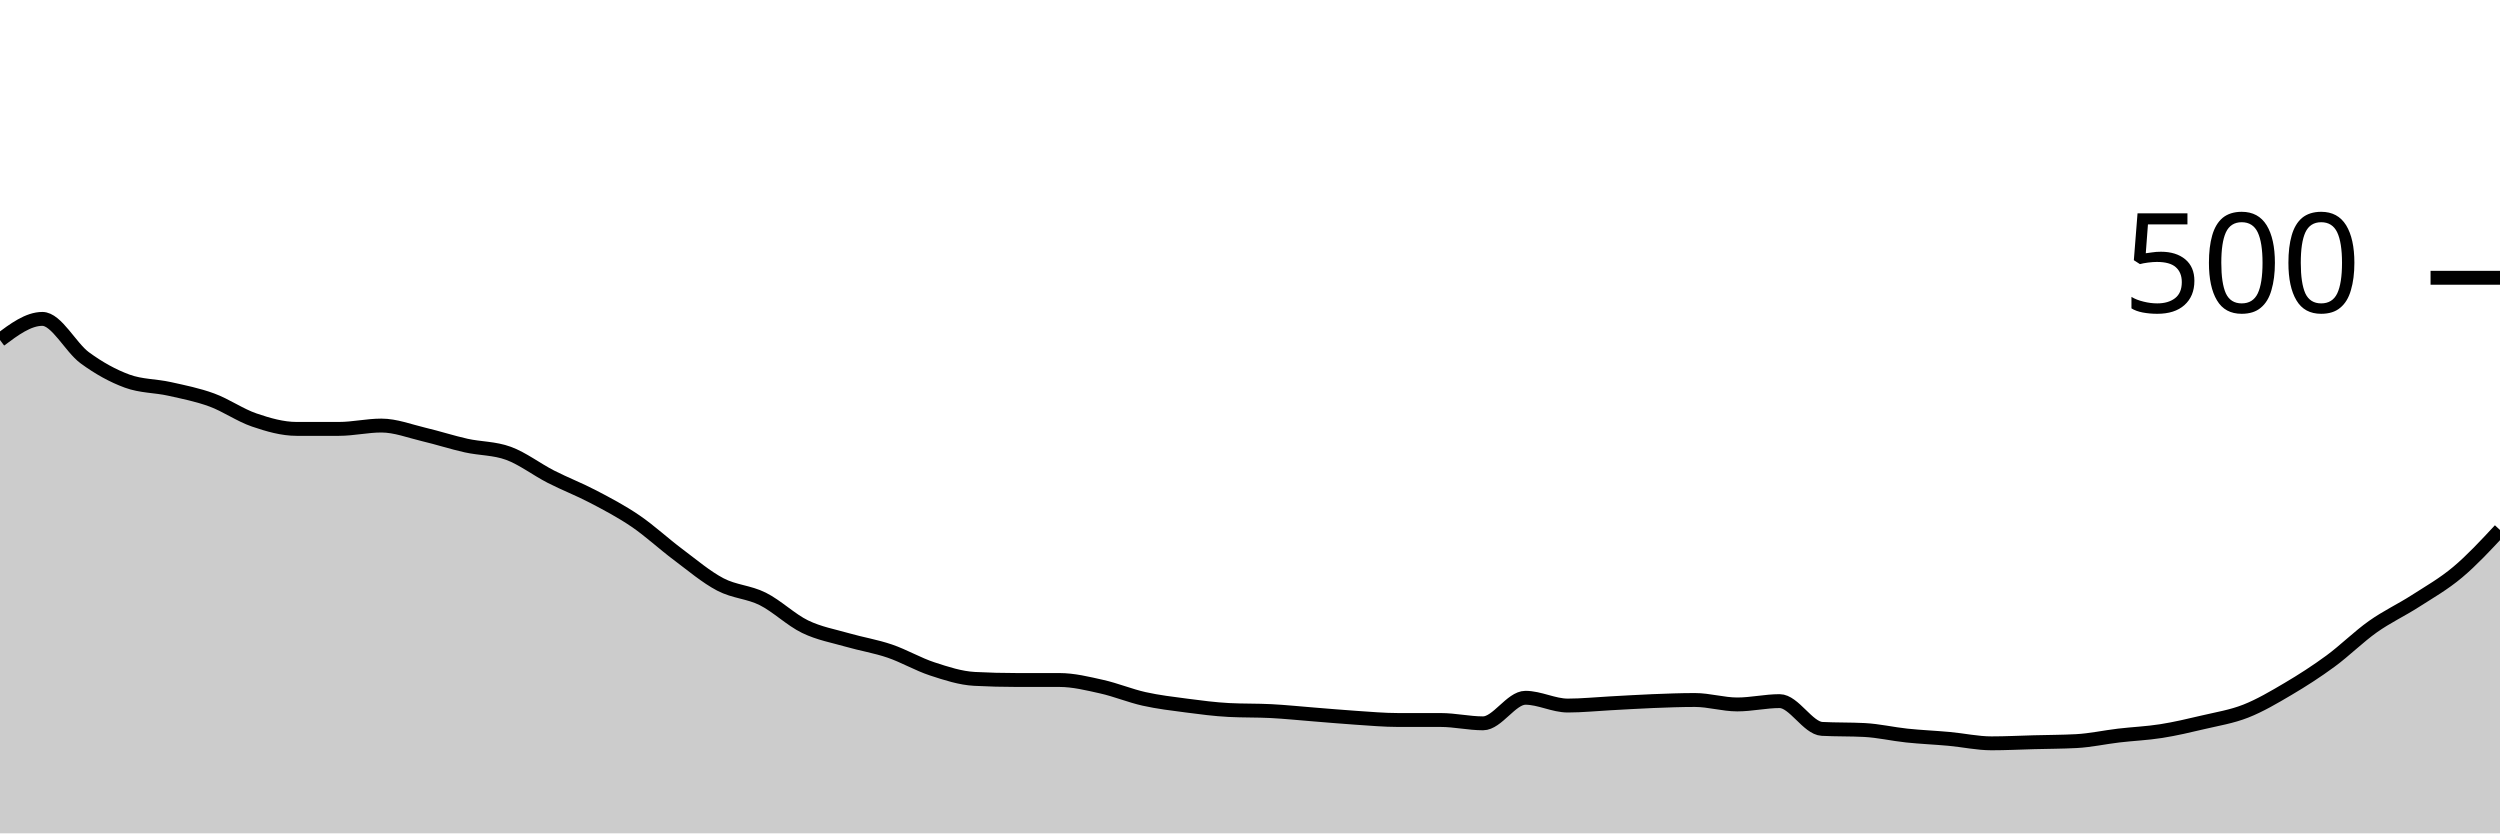
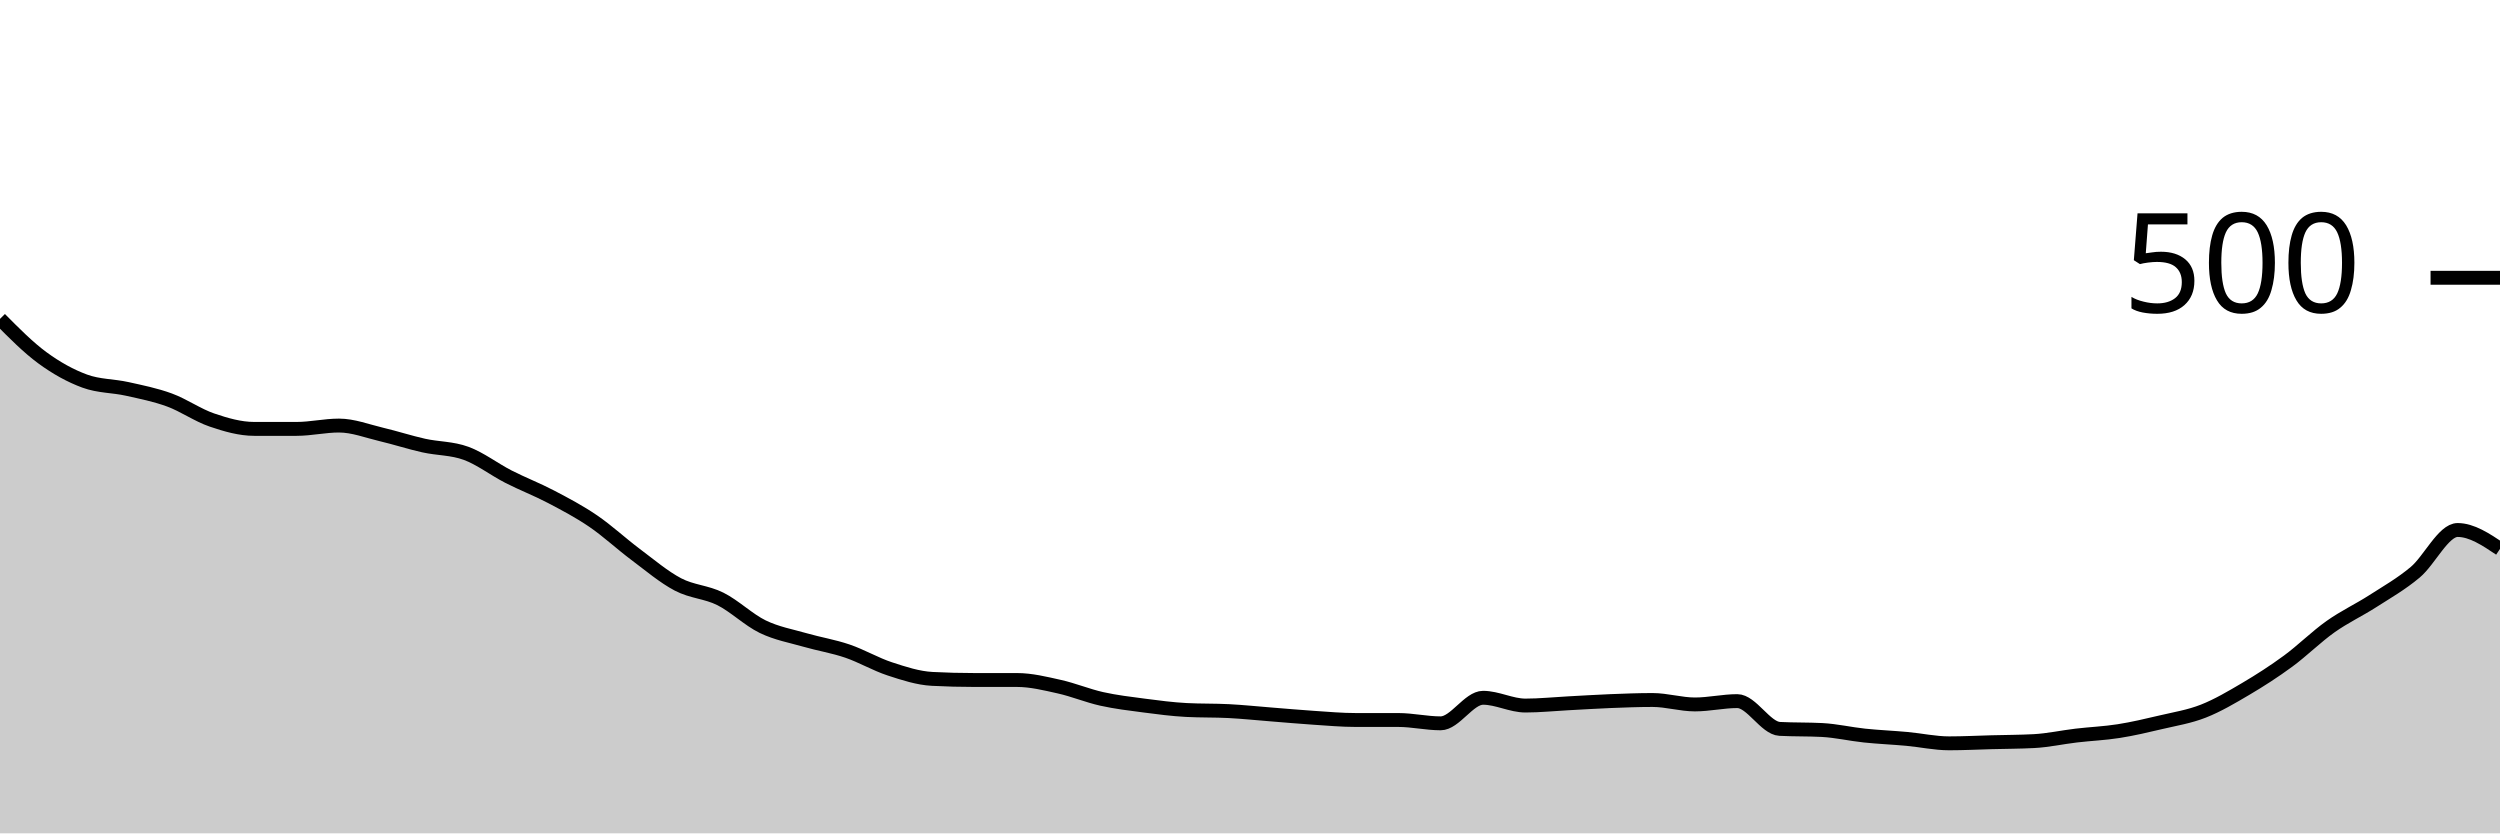
<svg xmlns="http://www.w3.org/2000/svg" viewBox="0 0 180 60">
  <g transform="translate(0,20)">
-     <path class="area" fill="rgba(0, 0, 0, 0.2)" d="M0,4.48C1.017,3.72,2.034,2.96,3.051,2.96C4.068,2.96,5.085,5.013,6.102,5.76C7.119,6.507,8.136,7.067,9.153,7.44C10.169,7.813,11.186,7.773,12.203,8C13.22,8.227,14.237,8.427,15.254,8.8C16.271,9.173,17.288,9.893,18.305,10.24C19.322,10.587,20.339,10.88,21.356,10.88C22.373,10.88,23.39,10.88,24.407,10.88C25.424,10.88,26.441,10.64,27.458,10.64C28.475,10.64,29.492,11.04,30.508,11.28C31.525,11.52,32.542,11.853,33.559,12.08C34.576,12.307,35.593,12.267,36.61,12.64C37.627,13.013,38.644,13.8,39.661,14.32C40.678,14.84,41.695,15.227,42.712,15.76C43.729,16.293,44.746,16.827,45.763,17.52C46.78,18.213,47.797,19.16,48.814,19.92C49.831,20.68,50.847,21.547,51.864,22.08C52.881,22.613,53.898,22.613,54.915,23.12C55.932,23.627,56.949,24.627,57.966,25.12C58.983,25.613,60,25.787,61.017,26.08C62.034,26.373,63.051,26.533,64.068,26.88C65.085,27.227,66.102,27.827,67.119,28.16C68.136,28.493,69.153,28.827,70.169,28.88C71.186,28.933,72.203,28.96,73.22,28.96C74.237,28.96,75.254,28.96,76.271,28.96C77.288,28.96,78.305,29.213,79.322,29.44C80.339,29.667,81.356,30.093,82.373,30.32C83.39,30.547,84.407,30.667,85.424,30.8C86.441,30.933,87.458,31.067,88.475,31.12C89.492,31.173,90.508,31.147,91.525,31.2C92.542,31.253,93.559,31.36,94.576,31.44C95.593,31.52,96.61,31.613,97.627,31.68C98.644,31.747,99.661,31.84,100.678,31.84C101.695,31.84,102.712,31.84,103.729,31.84C104.746,31.84,105.763,32.08,106.78,32.08C107.797,32.08,108.814,30.24,109.831,30.24C110.847,30.24,111.864,30.8,112.881,30.8C113.898,30.8,114.915,30.693,115.932,30.64C116.949,30.587,117.966,30.52,118.983,30.48C120,30.44,121.017,30.4,122.034,30.4C123.051,30.4,124.068,30.72,125.085,30.72C126.102,30.72,127.119,30.48,128.136,30.48C129.153,30.48,130.169,32.427,131.186,32.48C132.203,32.533,133.22,32.507,134.237,32.56C135.254,32.613,136.271,32.853,137.288,32.96C138.305,33.067,139.322,33.107,140.339,33.2C141.356,33.293,142.373,33.52,143.39,33.52C144.407,33.52,145.424,33.467,146.441,33.44C147.458,33.413,148.475,33.413,149.492,33.36C150.508,33.307,151.525,33.08,152.542,32.96C153.559,32.84,154.576,32.8,155.593,32.64C156.61,32.48,157.627,32.24,158.644,32C159.661,31.76,160.678,31.6,161.695,31.2C162.712,30.8,163.729,30.2,164.746,29.6C165.763,29,166.78,28.347,167.797,27.6C168.814,26.853,169.831,25.84,170.847,25.12C171.864,24.4,172.881,23.933,173.898,23.28C174.915,22.627,175.932,22.053,176.949,21.2C177.966,20.347,178.983,19.253,180,18.16L180,40C178.983,40,177.966,40,176.949,40C175.932,40,174.915,40,173.898,40C172.881,40,171.864,40,170.847,40C169.831,40,168.814,40,167.797,40C166.78,40,165.763,40,164.746,40C163.729,40,162.712,40,161.695,40C160.678,40,159.661,40,158.644,40C157.627,40,156.61,40,155.593,40C154.576,40,153.559,40,152.542,40C151.525,40,150.508,40,149.492,40C148.475,40,147.458,40,146.441,40C145.424,40,144.407,40,143.39,40C142.373,40,141.356,40,140.339,40C139.322,40,138.305,40,137.288,40C136.271,40,135.254,40,134.237,40C133.22,40,132.203,40,131.186,40C130.169,40,129.153,40,128.136,40C127.119,40,126.102,40,125.085,40C124.068,40,123.051,40,122.034,40C121.017,40,120,40,118.983,40C117.966,40,116.949,40,115.932,40C114.915,40,113.898,40,112.881,40C111.864,40,110.847,40,109.831,40C108.814,40,107.797,40,106.78,40C105.763,40,104.746,40,103.729,40C102.712,40,101.695,40,100.678,40C99.661,40,98.644,40,97.627,40C96.61,40,95.593,40,94.576,40C93.559,40,92.542,40,91.525,40C90.508,40,89.492,40,88.475,40C87.458,40,86.441,40,85.424,40C84.407,40,83.39,40,82.373,40C81.356,40,80.339,40,79.322,40C78.305,40,77.288,40,76.271,40C75.254,40,74.237,40,73.22,40C72.203,40,71.186,40,70.169,40C69.153,40,68.136,40,67.119,40C66.102,40,65.085,40,64.068,40C63.051,40,62.034,40,61.017,40C60,40,58.983,40,57.966,40C56.949,40,55.932,40,54.915,40C53.898,40,52.881,40,51.864,40C50.847,40,49.831,40,48.814,40C47.797,40,46.78,40,45.763,40C44.746,40,43.729,40,42.712,40C41.695,40,40.678,40,39.661,40C38.644,40,37.627,40,36.61,40C35.593,40,34.576,40,33.559,40C32.542,40,31.525,40,30.508,40C29.492,40,28.475,40,27.458,40C26.441,40,25.424,40,24.407,40C23.39,40,22.373,40,21.356,40C20.339,40,19.322,40,18.305,40C17.288,40,16.271,40,15.254,40C14.237,40,13.22,40,12.203,40C11.186,40,10.169,40,9.153,40C8.136,40,7.119,40,6.102,40C5.085,40,4.068,40,3.051,40C2.034,40,1.017,40,0,40Z" />
-     <path class="line" stroke="black" fill="none" d="M0,4.48C1.017,3.72,2.034,2.96,3.051,2.96C4.068,2.96,5.085,5.013,6.102,5.76C7.119,6.507,8.136,7.067,9.153,7.44C10.169,7.813,11.186,7.773,12.203,8C13.22,8.227,14.237,8.427,15.254,8.8C16.271,9.173,17.288,9.893,18.305,10.24C19.322,10.587,20.339,10.88,21.356,10.88C22.373,10.88,23.39,10.88,24.407,10.88C25.424,10.88,26.441,10.64,27.458,10.64C28.475,10.64,29.492,11.04,30.508,11.28C31.525,11.52,32.542,11.853,33.559,12.08C34.576,12.307,35.593,12.267,36.61,12.64C37.627,13.013,38.644,13.8,39.661,14.32C40.678,14.84,41.695,15.227,42.712,15.76C43.729,16.293,44.746,16.827,45.763,17.52C46.78,18.213,47.797,19.16,48.814,19.92C49.831,20.68,50.847,21.547,51.864,22.08C52.881,22.613,53.898,22.613,54.915,23.12C55.932,23.627,56.949,24.627,57.966,25.12C58.983,25.613,60,25.787,61.017,26.08C62.034,26.373,63.051,26.533,64.068,26.88C65.085,27.227,66.102,27.827,67.119,28.16C68.136,28.493,69.153,28.827,70.169,28.88C71.186,28.933,72.203,28.96,73.22,28.96C74.237,28.96,75.254,28.96,76.271,28.96C77.288,28.96,78.305,29.213,79.322,29.44C80.339,29.667,81.356,30.093,82.373,30.32C83.39,30.547,84.407,30.667,85.424,30.8C86.441,30.933,87.458,31.067,88.475,31.12C89.492,31.173,90.508,31.147,91.525,31.2C92.542,31.253,93.559,31.36,94.576,31.44C95.593,31.52,96.61,31.613,97.627,31.68C98.644,31.747,99.661,31.84,100.678,31.84C101.695,31.84,102.712,31.84,103.729,31.84C104.746,31.84,105.763,32.08,106.78,32.08C107.797,32.08,108.814,30.24,109.831,30.24C110.847,30.24,111.864,30.8,112.881,30.8C113.898,30.8,114.915,30.693,115.932,30.64C116.949,30.587,117.966,30.52,118.983,30.48C120,30.44,121.017,30.4,122.034,30.4C123.051,30.4,124.068,30.72,125.085,30.72C126.102,30.72,127.119,30.48,128.136,30.48C129.153,30.48,130.169,32.427,131.186,32.48C132.203,32.533,133.22,32.507,134.237,32.56C135.254,32.613,136.271,32.853,137.288,32.96C138.305,33.067,139.322,33.107,140.339,33.2C141.356,33.293,142.373,33.52,143.39,33.52C144.407,33.52,145.424,33.467,146.441,33.44C147.458,33.413,148.475,33.413,149.492,33.36C150.508,33.307,151.525,33.08,152.542,32.96C153.559,32.84,154.576,32.8,155.593,32.64C156.61,32.48,157.627,32.24,158.644,32C159.661,31.76,160.678,31.6,161.695,31.2C162.712,30.8,163.729,30.2,164.746,29.6C165.763,29,166.78,28.347,167.797,27.6C168.814,26.853,169.831,25.84,170.847,25.12C171.864,24.4,172.881,23.933,173.898,23.28C174.915,22.627,175.932,22.053,176.949,21.2C177.966,20.347,178.983,19.253,180,18.16" />
+     <path class="area" fill="rgba(0, 0, 0, 0.2)" d="M0,2.96C1.017,3.987,2.034,5.013,3.051,5.76C4.068,6.507,5.085,7.067,6.102,7.44C7.119,7.813,8.136,7.773,9.153,8C10.169,8.227,11.186,8.427,12.203,8.8C13.22,9.173,14.237,9.893,15.254,10.24C16.271,10.587,17.288,10.88,18.305,10.88C19.322,10.88,20.339,10.88,21.356,10.88C22.373,10.88,23.39,10.64,24.407,10.64C25.424,10.64,26.441,11.04,27.458,11.28C28.475,11.52,29.492,11.853,30.508,12.08C31.525,12.307,32.542,12.267,33.559,12.64C34.576,13.013,35.593,13.8,36.61,14.32C37.627,14.84,38.644,15.227,39.661,15.76C40.678,16.293,41.695,16.827,42.712,17.52C43.729,18.213,44.746,19.16,45.763,19.92C46.78,20.68,47.797,21.547,48.814,22.08C49.831,22.613,50.847,22.613,51.864,23.12C52.881,23.627,53.898,24.627,54.915,25.12C55.932,25.613,56.949,25.787,57.966,26.08C58.983,26.373,60,26.533,61.017,26.88C62.034,27.227,63.051,27.827,64.068,28.16C65.085,28.493,66.102,28.827,67.119,28.88C68.136,28.933,69.153,28.96,70.169,28.96C71.186,28.96,72.203,28.96,73.22,28.96C74.237,28.96,75.254,29.213,76.271,29.44C77.288,29.667,78.305,30.093,79.322,30.32C80.339,30.547,81.356,30.667,82.373,30.8C83.39,30.933,84.407,31.067,85.424,31.12C86.441,31.173,87.458,31.147,88.475,31.2C89.492,31.253,90.508,31.36,91.525,31.44C92.542,31.52,93.559,31.613,94.576,31.68C95.593,31.747,96.61,31.84,97.627,31.84C98.644,31.84,99.661,31.84,100.678,31.84C101.695,31.84,102.712,32.08,103.729,32.08C104.746,32.08,105.763,30.24,106.78,30.24C107.797,30.24,108.814,30.8,109.831,30.8C110.847,30.8,111.864,30.693,112.881,30.64C113.898,30.587,114.915,30.52,115.932,30.48C116.949,30.44,117.966,30.4,118.983,30.4C120,30.4,121.017,30.72,122.034,30.72C123.051,30.72,124.068,30.48,125.085,30.48C126.102,30.48,127.119,32.427,128.136,32.48C129.153,32.533,130.169,32.507,131.186,32.56C132.203,32.613,133.22,32.853,134.237,32.96C135.254,33.067,136.271,33.107,137.288,33.2C138.305,33.293,139.322,33.52,140.339,33.52C141.356,33.52,142.373,33.467,143.39,33.44C144.407,33.413,145.424,33.413,146.441,33.36C147.458,33.307,148.475,33.08,149.492,32.96C150.508,32.84,151.525,32.8,152.542,32.64C153.559,32.48,154.576,32.24,155.593,32C156.61,31.76,157.627,31.6,158.644,31.2C159.661,30.8,160.678,30.2,161.695,29.6C162.712,29,163.729,28.347,164.746,27.6C165.763,26.853,166.78,25.84,167.797,25.12C168.814,24.4,169.831,23.933,170.847,23.28C171.864,22.627,172.881,22.053,173.898,21.2C174.915,20.347,175.932,18.16,176.949,18.16C177.966,18.16,178.983,18.84,180,19.52L180,40C178.983,40,177.966,40,176.949,40C175.932,40,174.915,40,173.898,40C172.881,40,171.864,40,170.847,40C169.831,40,168.814,40,167.797,40C166.78,40,165.763,40,164.746,40C163.729,40,162.712,40,161.695,40C160.678,40,159.661,40,158.644,40C157.627,40,156.61,40,155.593,40C154.576,40,153.559,40,152.542,40C151.525,40,150.508,40,149.492,40C148.475,40,147.458,40,146.441,40C145.424,40,144.407,40,143.39,40C142.373,40,141.356,40,140.339,40C139.322,40,138.305,40,137.288,40C136.271,40,135.254,40,134.237,40C133.22,40,132.203,40,131.186,40C130.169,40,129.153,40,128.136,40C127.119,40,126.102,40,125.085,40C124.068,40,123.051,40,122.034,40C121.017,40,120,40,118.983,40C117.966,40,116.949,40,115.932,40C114.915,40,113.898,40,112.881,40C111.864,40,110.847,40,109.831,40C108.814,40,107.797,40,106.78,40C105.763,40,104.746,40,103.729,40C102.712,40,101.695,40,100.678,40C99.661,40,98.644,40,97.627,40C96.61,40,95.593,40,94.576,40C93.559,40,92.542,40,91.525,40C90.508,40,89.492,40,88.475,40C87.458,40,86.441,40,85.424,40C84.407,40,83.39,40,82.373,40C81.356,40,80.339,40,79.322,40C78.305,40,77.288,40,76.271,40C75.254,40,74.237,40,73.22,40C72.203,40,71.186,40,70.169,40C69.153,40,68.136,40,67.119,40C66.102,40,65.085,40,64.068,40C63.051,40,62.034,40,61.017,40C60,40,58.983,40,57.966,40C56.949,40,55.932,40,54.915,40C53.898,40,52.881,40,51.864,40C50.847,40,49.831,40,48.814,40C47.797,40,46.78,40,45.763,40C44.746,40,43.729,40,42.712,40C41.695,40,40.678,40,39.661,40C38.644,40,37.627,40,36.61,40C35.593,40,34.576,40,33.559,40C32.542,40,31.525,40,30.508,40C29.492,40,28.475,40,27.458,40C26.441,40,25.424,40,24.407,40C23.39,40,22.373,40,21.356,40C20.339,40,19.322,40,18.305,40C17.288,40,16.271,40,15.254,40C14.237,40,13.22,40,12.203,40C11.186,40,10.169,40,9.153,40C8.136,40,7.119,40,6.102,40C5.085,40,4.068,40,3.051,40C2.034,40,1.017,40,0,40Z" />
+     <path class="line" stroke="black" fill="none" d="M0,2.96C1.017,3.987,2.034,5.013,3.051,5.76C4.068,6.507,5.085,7.067,6.102,7.44C7.119,7.813,8.136,7.773,9.153,8C10.169,8.227,11.186,8.427,12.203,8.8C13.22,9.173,14.237,9.893,15.254,10.24C16.271,10.587,17.288,10.88,18.305,10.88C19.322,10.88,20.339,10.88,21.356,10.88C22.373,10.88,23.39,10.64,24.407,10.64C25.424,10.64,26.441,11.04,27.458,11.28C28.475,11.52,29.492,11.853,30.508,12.08C31.525,12.307,32.542,12.267,33.559,12.64C34.576,13.013,35.593,13.8,36.61,14.32C37.627,14.84,38.644,15.227,39.661,15.76C40.678,16.293,41.695,16.827,42.712,17.52C43.729,18.213,44.746,19.16,45.763,19.92C46.78,20.68,47.797,21.547,48.814,22.08C49.831,22.613,50.847,22.613,51.864,23.12C52.881,23.627,53.898,24.627,54.915,25.12C55.932,25.613,56.949,25.787,57.966,26.08C58.983,26.373,60,26.533,61.017,26.88C62.034,27.227,63.051,27.827,64.068,28.16C65.085,28.493,66.102,28.827,67.119,28.88C68.136,28.933,69.153,28.96,70.169,28.96C71.186,28.96,72.203,28.96,73.22,28.96C74.237,28.96,75.254,29.213,76.271,29.44C77.288,29.667,78.305,30.093,79.322,30.32C80.339,30.547,81.356,30.667,82.373,30.8C83.39,30.933,84.407,31.067,85.424,31.12C86.441,31.173,87.458,31.147,88.475,31.2C89.492,31.253,90.508,31.36,91.525,31.44C92.542,31.52,93.559,31.613,94.576,31.68C95.593,31.747,96.61,31.84,97.627,31.84C98.644,31.84,99.661,31.84,100.678,31.84C101.695,31.84,102.712,32.08,103.729,32.08C104.746,32.08,105.763,30.24,106.78,30.24C107.797,30.24,108.814,30.8,109.831,30.8C110.847,30.8,111.864,30.693,112.881,30.64C113.898,30.587,114.915,30.52,115.932,30.48C116.949,30.44,117.966,30.4,118.983,30.4C120,30.4,121.017,30.72,122.034,30.72C123.051,30.72,124.068,30.48,125.085,30.48C126.102,30.48,127.119,32.427,128.136,32.48C129.153,32.533,130.169,32.507,131.186,32.56C132.203,32.613,133.22,32.853,134.237,32.96C135.254,33.067,136.271,33.107,137.288,33.2C138.305,33.293,139.322,33.52,140.339,33.52C141.356,33.52,142.373,33.467,143.39,33.44C144.407,33.413,145.424,33.413,146.441,33.36C147.458,33.307,148.475,33.08,149.492,32.96C150.508,32.84,151.525,32.8,152.542,32.64C153.559,32.48,154.576,32.24,155.593,32C156.61,31.76,157.627,31.6,158.644,31.2C159.661,30.8,160.678,30.2,161.695,29.6C162.712,29,163.729,28.347,164.746,27.6C165.763,26.853,166.78,25.84,167.797,25.12C168.814,24.4,169.831,23.933,170.847,23.28C171.864,22.627,172.881,22.053,173.898,21.2C174.915,20.347,175.932,18.16,176.949,18.16C177.966,18.16,178.983,18.84,180,19.52" />
    <path class="axis-ceiling" stroke-width="1" stroke="black" fill="none" d="M175,0L180,0" />
    <text class="axis-ceiling-label" font-family="sans-serif" text-anchor="end" font-size="10px" x="170" y="2.5">500</text>
  </g>
</svg>
